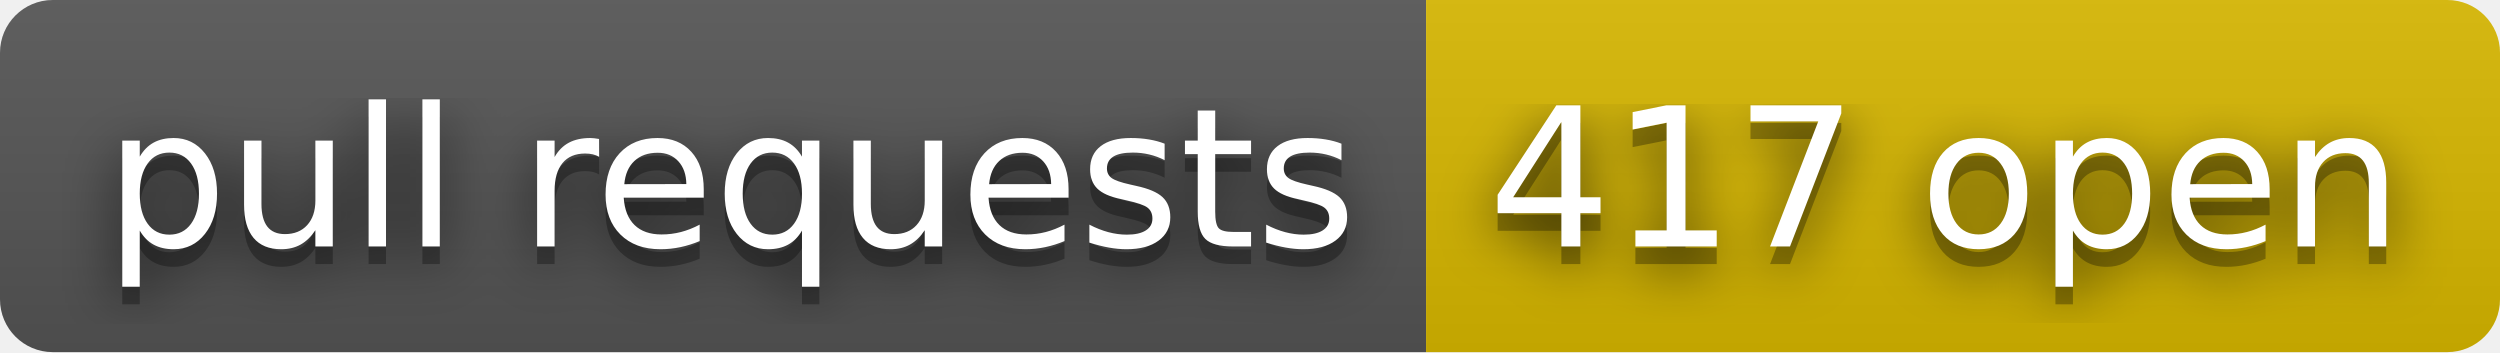
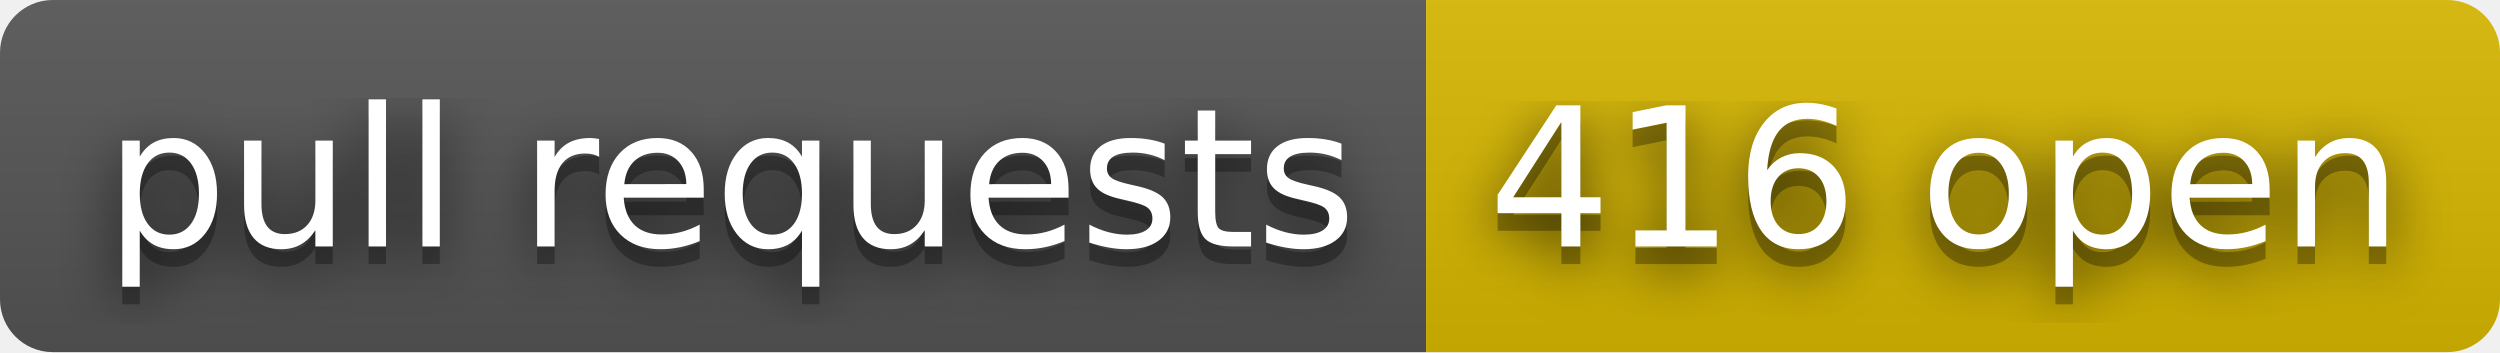
- <svg xmlns="http://www.w3.org/2000/svg" width="142" height="20" role="img" aria-label="pull requests: 417 open">
+ <svg xmlns="http://www.w3.org/2000/svg" width="142" height="20" role="img" aria-label="pull requests: 416 open">
  <filter id="blur">
    <feGaussianBlur stdDeviation="16" />
  </filter>
  <linearGradient id="s" x2="0" y2="100%">
    <stop offset="0" stop-color="#bbb" stop-opacity=".1" />
    <stop offset="1" stop-opacity=".1" />
  </linearGradient>
  <clipPath id="r">
    <rect width="142" height="20" rx="3" />
  </clipPath>
  <g clip-path="url(#r)">
    <rect width="81" height="20" fill="#555" />
    <rect x="81" width="61" height="20" fill="#d8b800" />
    <rect width="142" height="20" fill="url(#s)" />
  </g>
  <g fill="#fff" text-anchor="middle" font-family="Verdana,Geneva,DejaVu Sans,sans-serif" text-rendering="geometricPrecision" font-size="110">
    <g transform="scale(.1)">
      <g aria-hidden="true" fill="#010101">
        <text x="415" y="150" fill-opacity=".8" filter="url(#blur)" textLength="710">pull requests</text>
        <text x="415" y="150" fill-opacity=".3" textLength="710">pull requests</text>
      </g>
      <text x="415" y="140" textLength="710">pull requests</text>
    </g>
    <g transform="scale(.1)">
      <g aria-hidden="true" fill="#010101">
-         <text x="1105" y="150" fill-opacity=".8" filter="url(#blur)" textLength="510">417 open</text>
-         <text x="1105" y="150" fill-opacity=".3" textLength="510">417 open</text>
+         <text x="1105" y="150" fill-opacity=".8" filter="url(#blur)" textLength="510">416 open</text>
+         <text x="1105" y="150" fill-opacity=".3" textLength="510">416 open</text>
      </g>
-       <text x="1105" y="140" textLength="510">417 open</text>
+       <text x="1105" y="140" textLength="510">416 open</text>
    </g>
  </g>
</svg>
